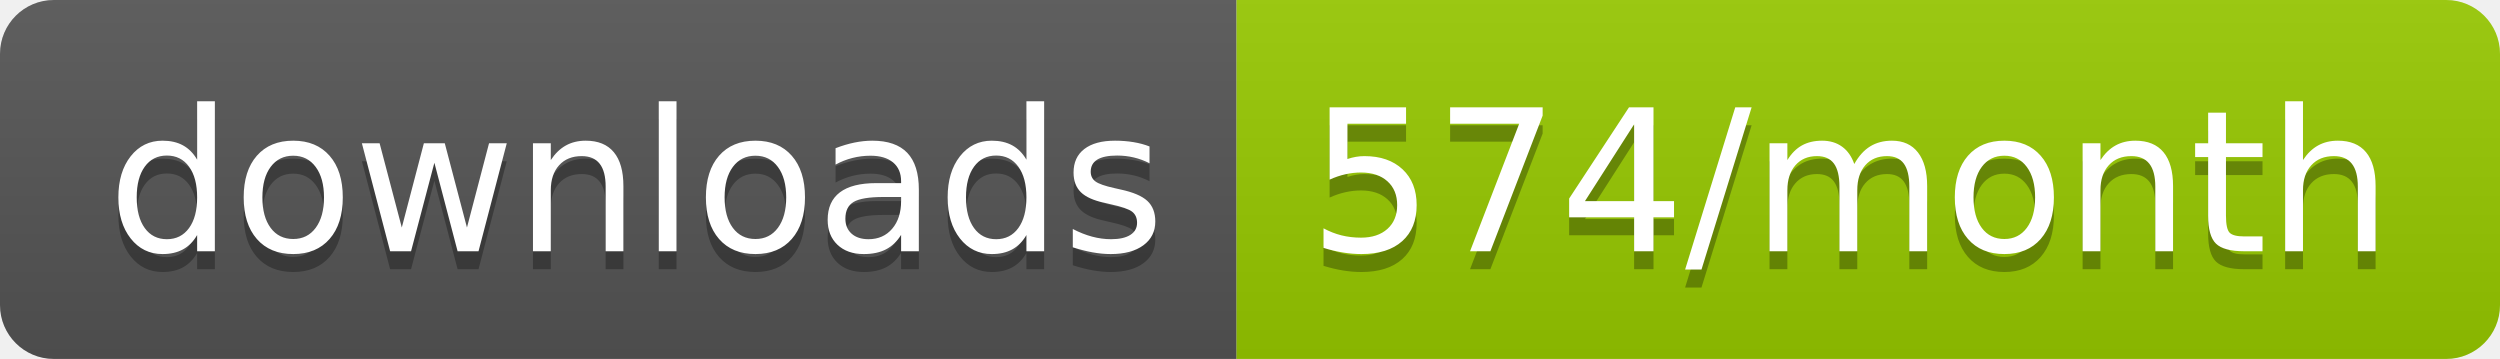
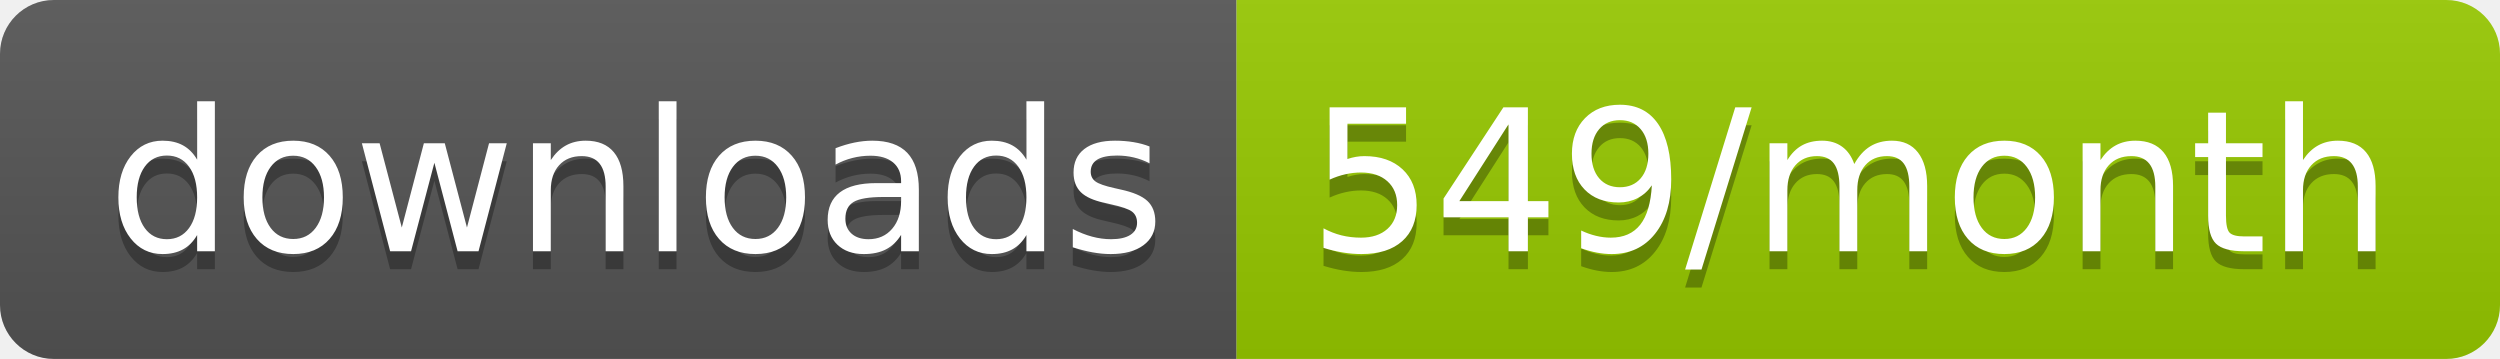
<svg xmlns="http://www.w3.org/2000/svg" width="139.3" height="20">
  <linearGradient id="smooth" x2="0" y2="100%">
    <stop offset="0" stop-color="#bbb" stop-opacity=".1" />
    <stop offset="1" stop-opacity=".1" />
  </linearGradient>
  <clipPath id="round">
    <rect width="139.3" height="20" rx="3" fill="#fff" />
  </clipPath>
  <g clip-path="url(#round)">
    <rect width="68.9" height="20" fill="#555" />
    <rect x="68.9" width="70.4" height="20" fill="#97CA00" />
    <rect width="139.3" height="20" fill="url(#smooth)" />
  </g>
  <g fill="#fff" text-anchor="middle" font-family="DejaVu Sans,Verdana,Geneva,sans-serif" font-size="110">
    <text x="354.5" y="150" fill="#010101" fill-opacity=".3" transform="scale(0.1)" textLength="589.0" lengthAdjust="spacing">downloads</text>
    <text x="354.5" y="140" transform="scale(0.1)" textLength="589.0" lengthAdjust="spacing">downloads</text>
-     <text x="1031.0" y="150" fill="#010101" fill-opacity=".3" transform="scale(0.1)" textLength="604.0" lengthAdjust="spacing">574/month</text>
-     <text x="1031.0" y="140" transform="scale(0.1)" textLength="604.0" lengthAdjust="spacing">574/month</text>
+     <text x="1031.0" y="150" fill="#010101" fill-opacity=".3" transform="scale(0.1)" textLength="604.0" lengthAdjust="spacing">549/month</text>
+     <text x="1031.0" y="140" transform="scale(0.1)" textLength="604.0" lengthAdjust="spacing">549/month</text>
  </g>
</svg>
